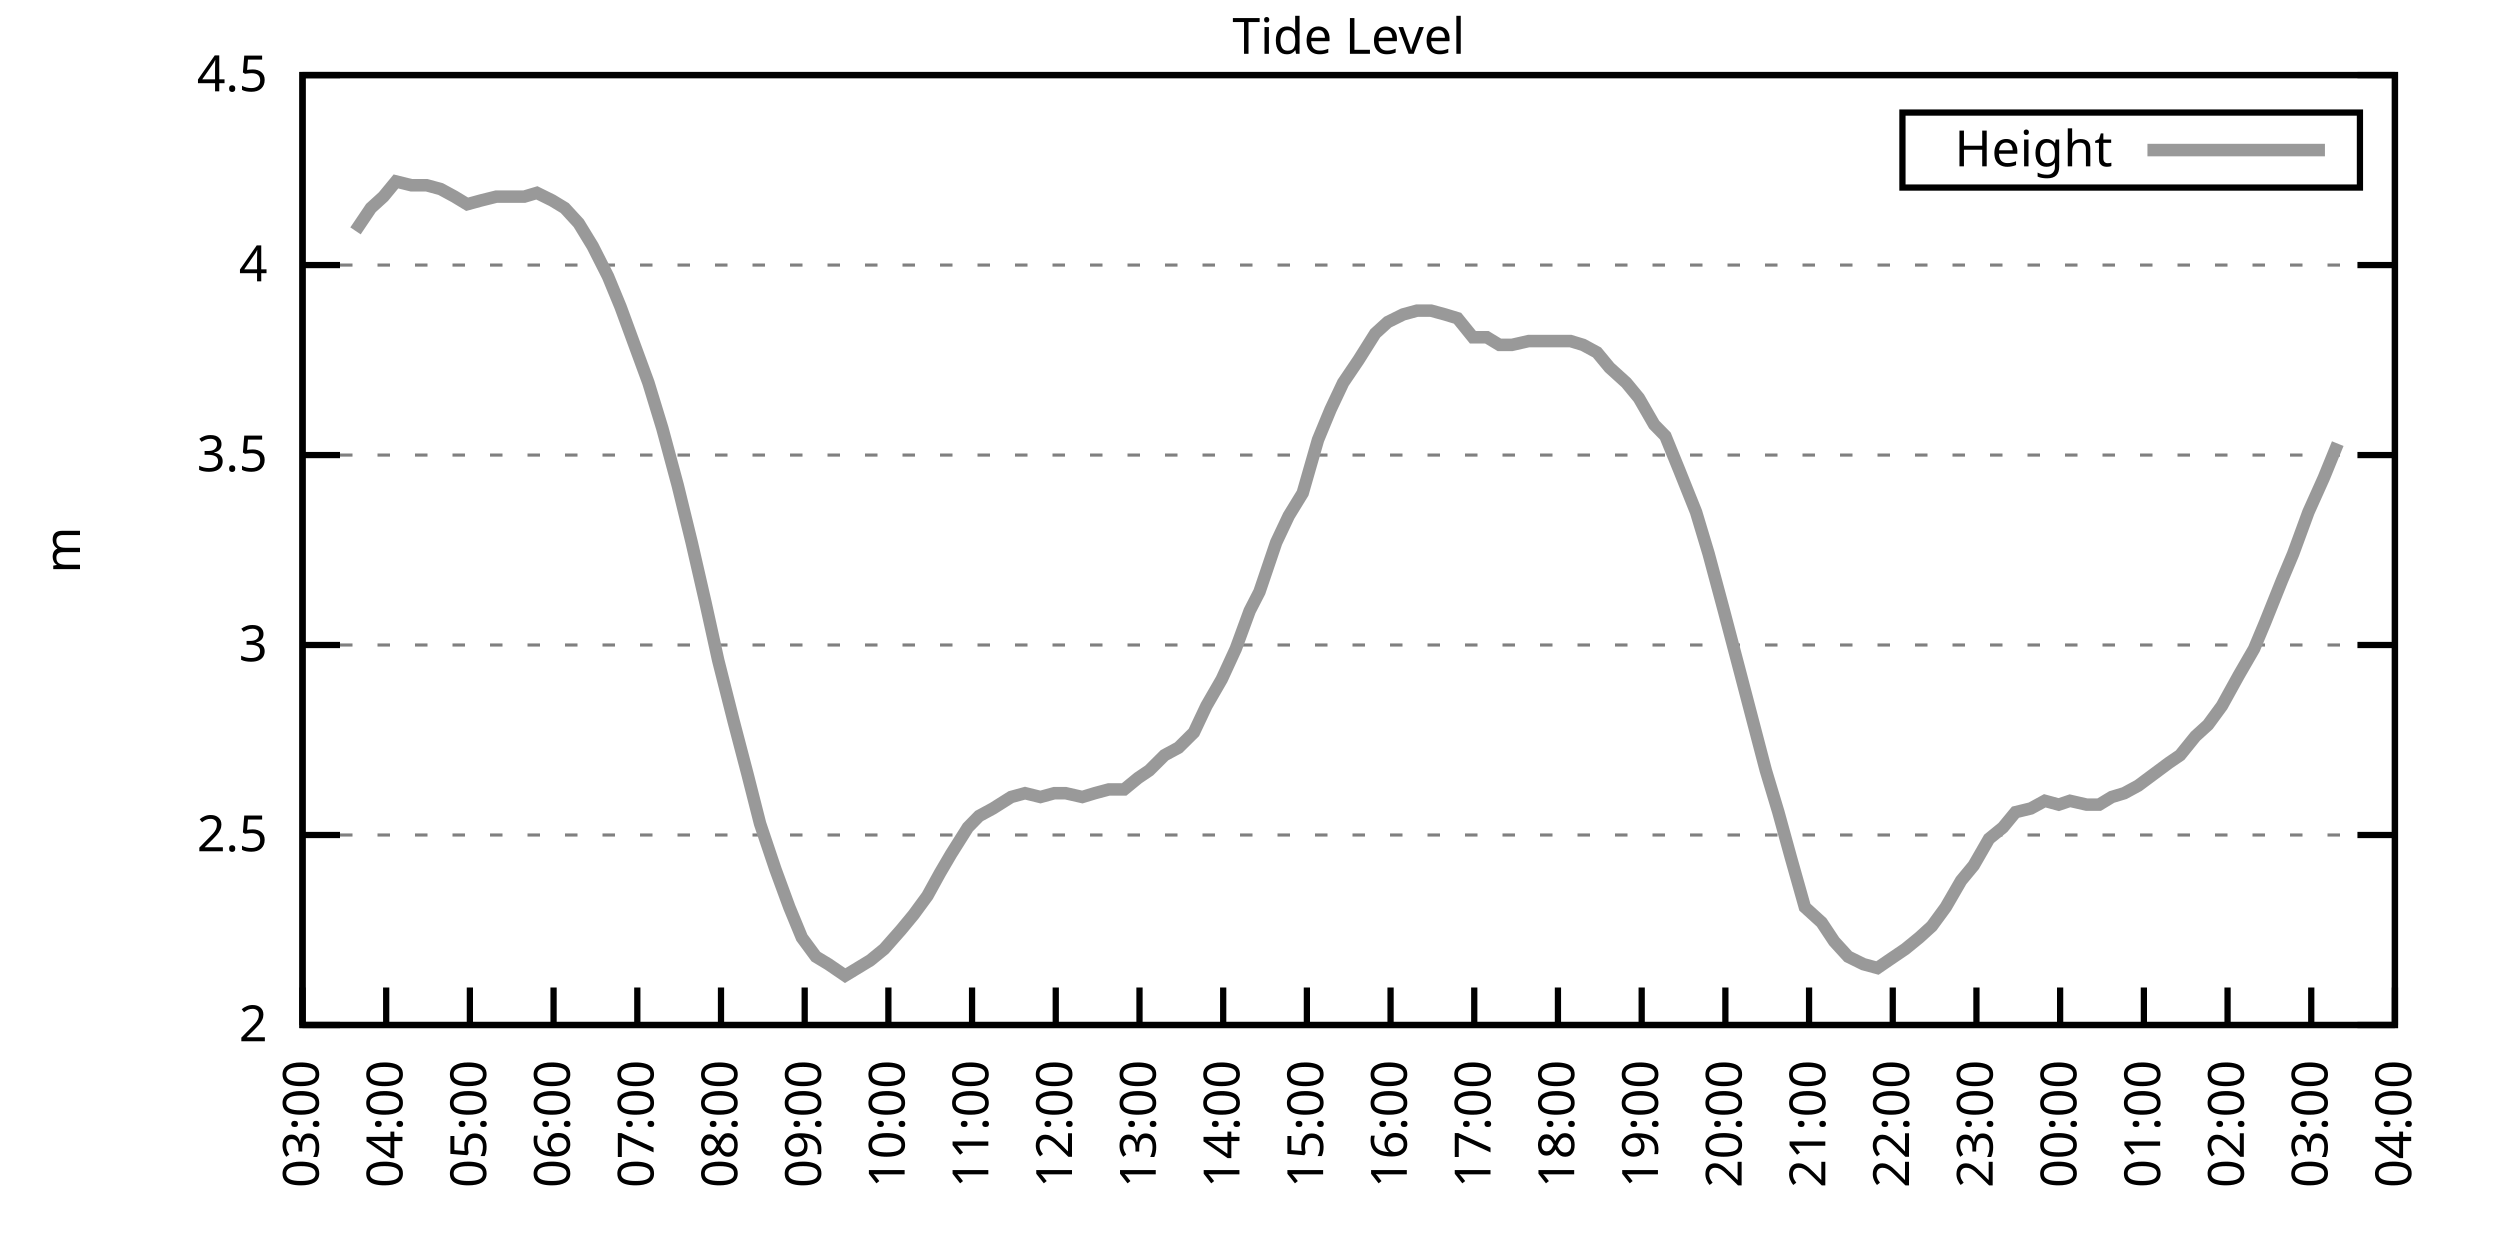
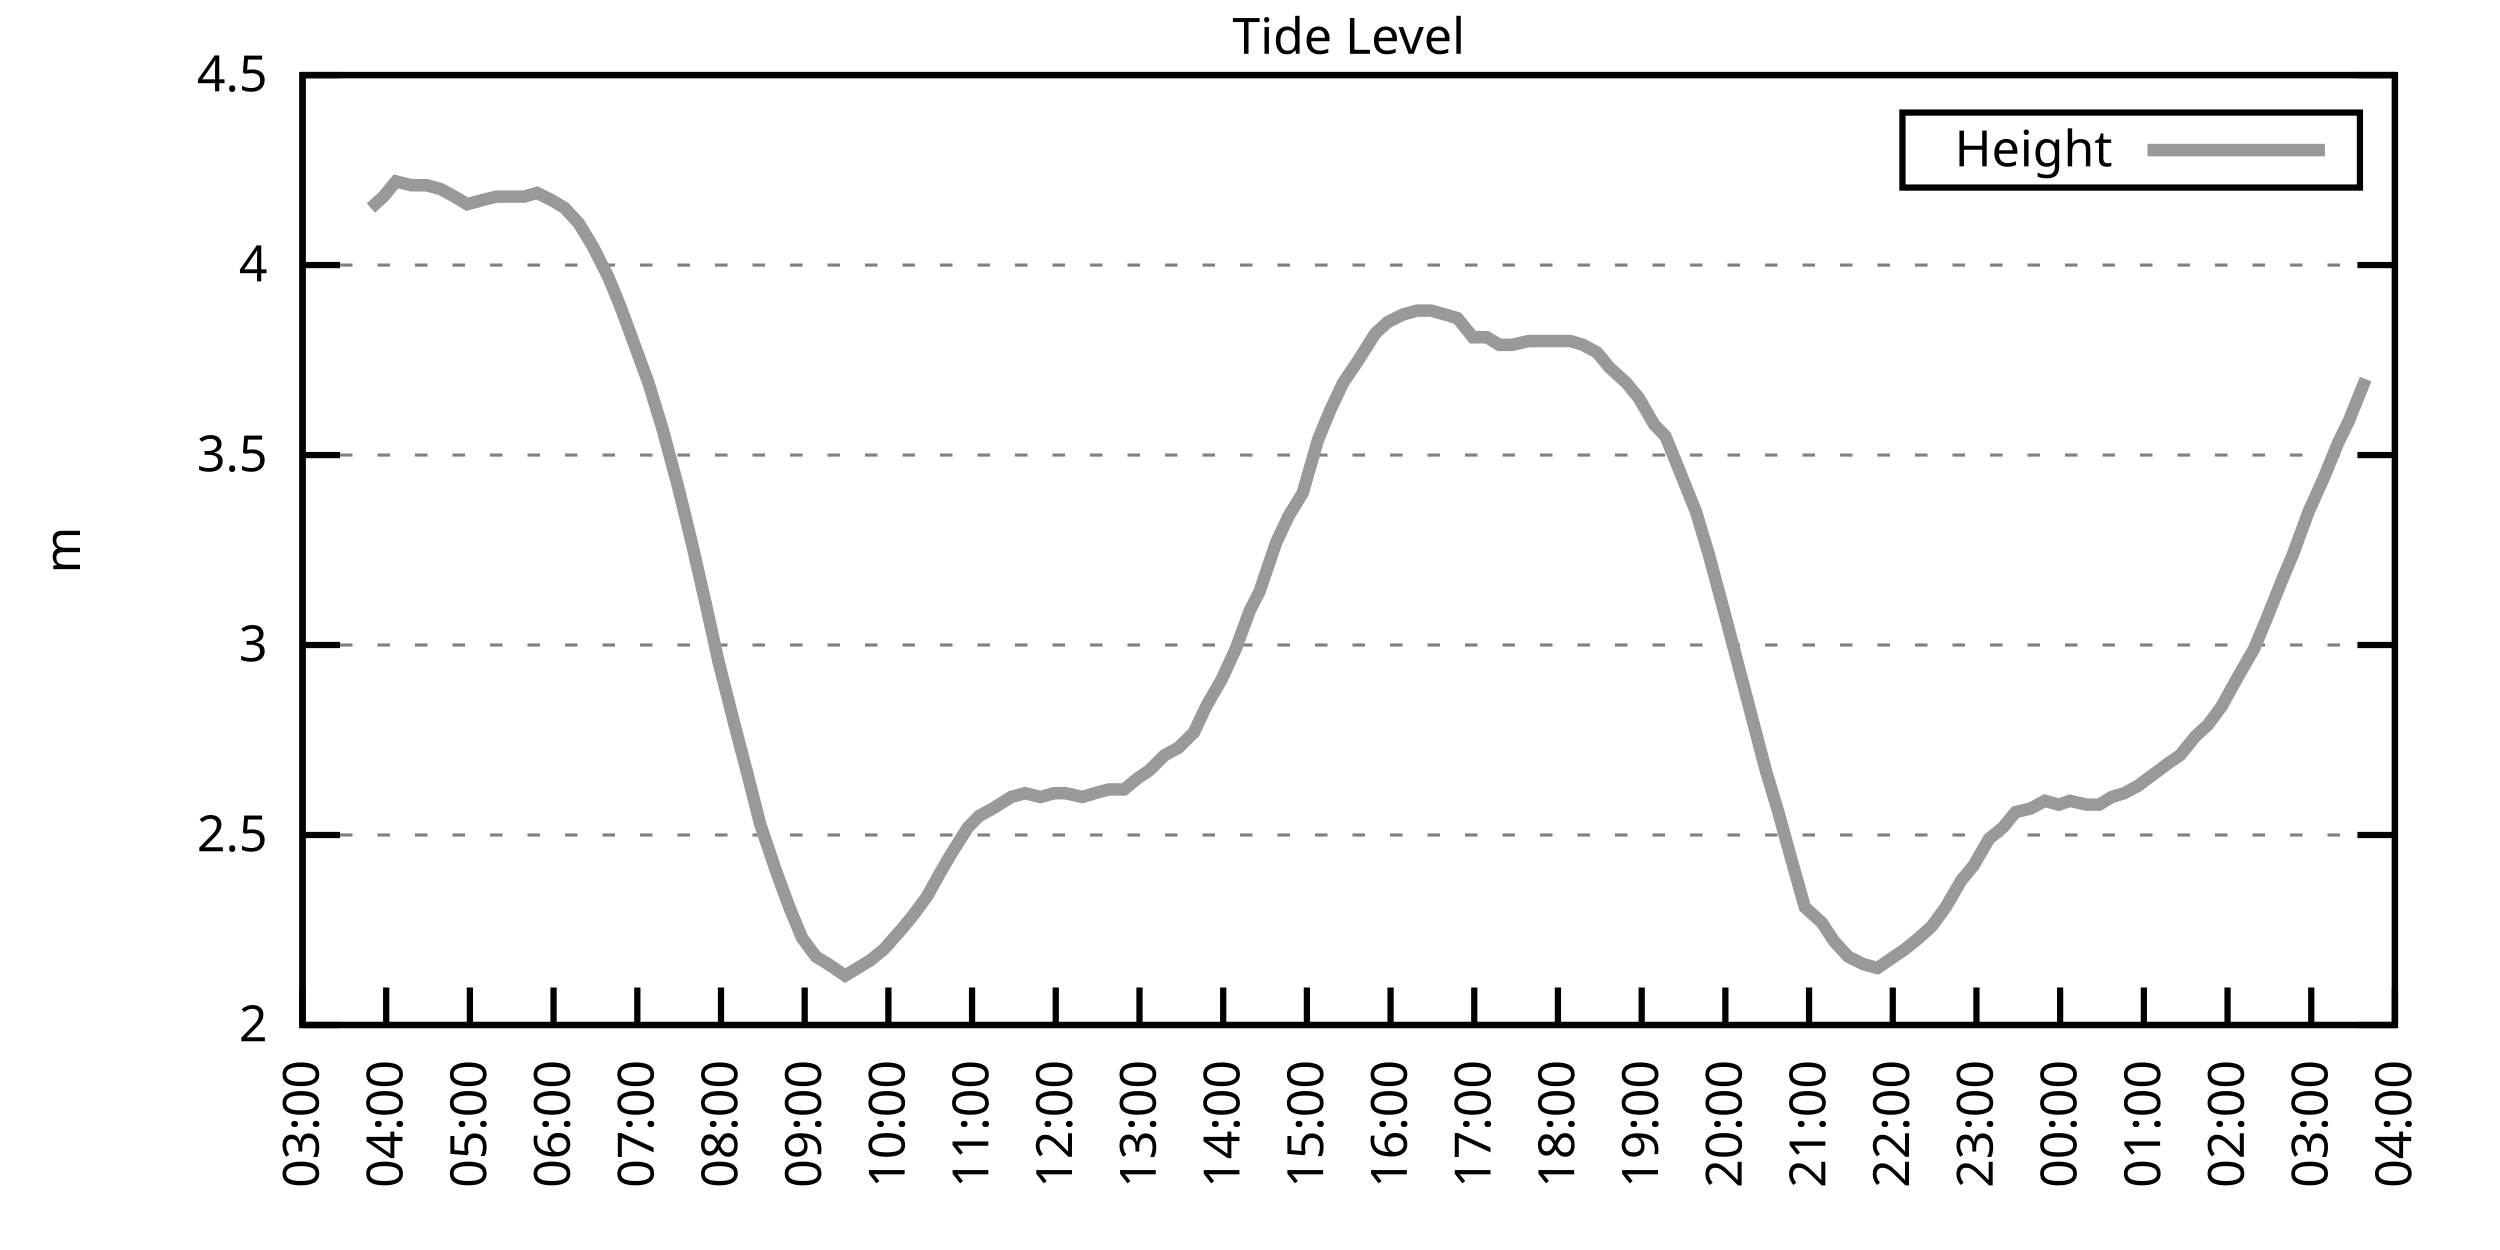
<svg xmlns="http://www.w3.org/2000/svg" xmlns:xlink="http://www.w3.org/1999/xlink" width="400" height="200" viewBox="0 0 400 200">
  <g id="gnuplot_canvas">
    <rect x="0" y="0" width="400" height="200" fill="none" />
    <defs>
      <circle id="gpDot" r="0.5" stroke-width="0.5" stroke="currentColor" />
      <path id="gpPt0" stroke-width="0.333" stroke="currentColor" d="M-1,0 h2 M0,-1 v2" />
      <path id="gpPt1" stroke-width="0.333" stroke="currentColor" d="M-1,-1 L1,1 M1,-1 L-1,1" />
      <path id="gpPt2" stroke-width="0.333" stroke="currentColor" d="M-1,0 L1,0 M0,-1 L0,1 M-1,-1 L1,1 M-1,1 L1,-1" />
      <rect id="gpPt3" stroke-width="0.333" stroke="currentColor" x="-1" y="-1" width="2" height="2" />
      <rect id="gpPt4" stroke-width="0.333" stroke="currentColor" fill="currentColor" x="-1" y="-1" width="2" height="2" />
      <circle id="gpPt5" stroke-width="0.333" stroke="currentColor" cx="0" cy="0" r="1" />
      <use xlink:href="#gpPt5" id="gpPt6" fill="currentColor" stroke="none" />
      <path id="gpPt7" stroke-width="0.333" stroke="currentColor" d="M0,-1.33 L-1.33,0.67 L1.33,0.67 z" />
      <use xlink:href="#gpPt7" id="gpPt8" fill="currentColor" stroke="none" />
      <use xlink:href="#gpPt7" id="gpPt9" stroke="currentColor" transform="rotate(180)" />
      <use xlink:href="#gpPt9" id="gpPt10" fill="currentColor" stroke="none" />
      <use xlink:href="#gpPt3" id="gpPt11" stroke="currentColor" transform="rotate(45)" />
      <use xlink:href="#gpPt11" id="gpPt12" fill="currentColor" stroke="none" />
      <path id="gpPt13" stroke-width="0.333" stroke="currentColor" d="M0,1.330 L1.265,0.411 L0.782,-1.067 L-0.782,-1.076 L-1.265,0.411 z" />
      <use xlink:href="#gpPt13" id="gpPt14" fill="currentColor" stroke="none" />
      <filter id="textbox" filterUnits="objectBoundingBox" x="0" y="0" height="1" width="1">
        <feFlood flood-color="white" flood-opacity="1" result="bgnd" />
        <feComposite in="SourceGraphic" in2="bgnd" operator="atop" />
      </filter>
      <filter id="greybox" filterUnits="objectBoundingBox" x="0" y="0" height="1" width="1">
        <feFlood flood-color="lightgrey" flood-opacity="1" result="grey" />
        <feComposite in="SourceGraphic" in2="grey" operator="atop" />
      </filter>
    </defs>
    <g fill="none" color="white" stroke="currentColor" stroke-width="1.00" stroke-linecap="butt" stroke-linejoin="miter">
</g>
    <g fill="none" color="black" stroke="currentColor" stroke-width="1.00" stroke-linecap="butt" stroke-linejoin="miter">
      <g stroke="none" shape-rendering="crispEdges">
        <polygon fill="rgb(255, 255, 255)" points="48.40,164.00 383.18,164.00 383.18,12.02 48.40,12.02 " />
      </g>
    </g>
    <g fill="none" color="black" stroke="currentColor" stroke-width="1.00" stroke-linecap="butt" stroke-linejoin="miter">
</g>
    <g fill="none" color="black" stroke="black" stroke-width="0.50" stroke-linecap="butt" stroke-linejoin="miter">
</g>
    <g fill="none" color="gray" stroke="currentColor" stroke-width="0.50" stroke-linecap="butt" stroke-linejoin="miter">
      <path stroke="gray" stroke-dasharray="2,4" class="gridline" d="M48.40,164.00 L383.19,164.00  " />
    </g>
    <g fill="none" color="gray" stroke="gray" stroke-width="1.00" stroke-linecap="butt" stroke-linejoin="miter">
</g>
    <g fill="none" color="black" stroke="currentColor" stroke-width="1.00" stroke-linecap="butt" stroke-linejoin="miter">
      <path stroke="black" d="M48.40,164.00 L54.40,164.00 M383.19,164.00 L377.19,164.00  " />
      <g transform="translate(42.80,166.60)" stroke="none" fill="black" font-family="Sans" font-size="8.00" text-anchor="end">
        <text>
          <tspan font-family="Sans"> 2</tspan>
        </text>
      </g>
    </g>
    <g fill="none" color="black" stroke="currentColor" stroke-width="1.00" stroke-linecap="butt" stroke-linejoin="miter">
</g>
    <g fill="none" color="black" stroke="black" stroke-width="0.50" stroke-linecap="butt" stroke-linejoin="miter">
</g>
    <g fill="none" color="gray" stroke="currentColor" stroke-width="0.50" stroke-linecap="butt" stroke-linejoin="miter">
      <path stroke="gray" stroke-dasharray="2,4" class="gridline" d="M48.40,133.60 L383.19,133.60  " />
    </g>
    <g fill="none" color="gray" stroke="gray" stroke-width="1.00" stroke-linecap="butt" stroke-linejoin="miter">
</g>
    <g fill="none" color="black" stroke="currentColor" stroke-width="1.00" stroke-linecap="butt" stroke-linejoin="miter">
      <path stroke="black" d="M48.40,133.60 L54.40,133.60 M383.19,133.60 L377.19,133.60  " />
      <g transform="translate(42.80,136.20)" stroke="none" fill="black" font-family="Sans" font-size="8.00" text-anchor="end">
        <text>
          <tspan font-family="Sans"> 2.5</tspan>
        </text>
      </g>
    </g>
    <g fill="none" color="black" stroke="currentColor" stroke-width="1.00" stroke-linecap="butt" stroke-linejoin="miter">
</g>
    <g fill="none" color="black" stroke="black" stroke-width="0.50" stroke-linecap="butt" stroke-linejoin="miter">
</g>
    <g fill="none" color="gray" stroke="currentColor" stroke-width="0.50" stroke-linecap="butt" stroke-linejoin="miter">
      <path stroke="gray" stroke-dasharray="2,4" class="gridline" d="M48.40,103.20 L383.19,103.20  " />
    </g>
    <g fill="none" color="gray" stroke="gray" stroke-width="1.00" stroke-linecap="butt" stroke-linejoin="miter">
</g>
    <g fill="none" color="black" stroke="currentColor" stroke-width="1.00" stroke-linecap="butt" stroke-linejoin="miter">
      <path stroke="black" d="M48.40,103.20 L54.40,103.20 M383.19,103.20 L377.19,103.20  " />
      <g transform="translate(42.80,105.80)" stroke="none" fill="black" font-family="Sans" font-size="8.00" text-anchor="end">
        <text>
          <tspan font-family="Sans"> 3</tspan>
        </text>
      </g>
    </g>
    <g fill="none" color="black" stroke="currentColor" stroke-width="1.00" stroke-linecap="butt" stroke-linejoin="miter">
</g>
    <g fill="none" color="black" stroke="black" stroke-width="0.50" stroke-linecap="butt" stroke-linejoin="miter">
</g>
    <g fill="none" color="gray" stroke="currentColor" stroke-width="0.50" stroke-linecap="butt" stroke-linejoin="miter">
      <path stroke="gray" stroke-dasharray="2,4" class="gridline" d="M48.40,72.81 L383.19,72.81  " />
    </g>
    <g fill="none" color="gray" stroke="gray" stroke-width="1.00" stroke-linecap="butt" stroke-linejoin="miter">
</g>
    <g fill="none" color="black" stroke="currentColor" stroke-width="1.00" stroke-linecap="butt" stroke-linejoin="miter">
      <path stroke="black" d="M48.40,72.81 L54.40,72.81 M383.19,72.81 L377.19,72.81  " />
      <g transform="translate(42.80,75.41)" stroke="none" fill="black" font-family="Sans" font-size="8.00" text-anchor="end">
        <text>
          <tspan font-family="Sans"> 3.5</tspan>
        </text>
      </g>
    </g>
    <g fill="none" color="black" stroke="currentColor" stroke-width="1.00" stroke-linecap="butt" stroke-linejoin="miter">
</g>
    <g fill="none" color="black" stroke="black" stroke-width="0.50" stroke-linecap="butt" stroke-linejoin="miter">
</g>
    <g fill="none" color="gray" stroke="currentColor" stroke-width="0.50" stroke-linecap="butt" stroke-linejoin="miter">
      <path stroke="gray" stroke-dasharray="2,4" class="gridline" d="M48.40,42.41 L383.19,42.41  " />
    </g>
    <g fill="none" color="gray" stroke="gray" stroke-width="1.00" stroke-linecap="butt" stroke-linejoin="miter">
</g>
    <g fill="none" color="black" stroke="currentColor" stroke-width="1.00" stroke-linecap="butt" stroke-linejoin="miter">
      <path stroke="black" d="M48.40,42.41 L54.40,42.41 M383.19,42.41 L377.19,42.41  " />
      <g transform="translate(42.80,45.01)" stroke="none" fill="black" font-family="Sans" font-size="8.00" text-anchor="end">
        <text>
          <tspan font-family="Sans"> 4</tspan>
        </text>
      </g>
    </g>
    <g fill="none" color="black" stroke="currentColor" stroke-width="1.00" stroke-linecap="butt" stroke-linejoin="miter">
</g>
    <g fill="none" color="black" stroke="black" stroke-width="0.50" stroke-linecap="butt" stroke-linejoin="miter">
</g>
    <g fill="none" color="gray" stroke="currentColor" stroke-width="0.50" stroke-linecap="butt" stroke-linejoin="miter">
      <path stroke="gray" stroke-dasharray="2,4" class="gridline" d="M48.40,12.01 L383.19,12.01  " />
    </g>
    <g fill="none" color="gray" stroke="gray" stroke-width="1.00" stroke-linecap="butt" stroke-linejoin="miter">
</g>
    <g fill="none" color="black" stroke="currentColor" stroke-width="1.00" stroke-linecap="butt" stroke-linejoin="miter">
      <path stroke="black" d="M48.40,12.01 L54.40,12.01 M383.19,12.01 L377.19,12.01  " />
      <g transform="translate(42.80,14.61)" stroke="none" fill="black" font-family="Sans" font-size="8.00" text-anchor="end">
        <text>
          <tspan font-family="Sans"> 4.5</tspan>
        </text>
      </g>
    </g>
    <g fill="none" color="black" stroke="currentColor" stroke-width="1.00" stroke-linecap="butt" stroke-linejoin="miter">
      <path stroke="black" d="M48.40,164.00 L48.40,158.00  " />
      <g transform="translate(51.00,169.60) rotate(270.00)" stroke="none" fill="black" font-family="Sans" font-size="8.00" text-anchor="end">
        <text>
          <tspan font-family="Sans">03:00</tspan>
        </text>
      </g>
    </g>
    <g fill="none" color="black" stroke="currentColor" stroke-width="1.00" stroke-linecap="butt" stroke-linejoin="miter">
      <path stroke="black" d="M61.79,164.00 L61.79,158.00  " />
      <g transform="translate(64.39,169.60) rotate(270.00)" stroke="none" fill="black" font-family="Sans" font-size="8.00" text-anchor="end">
        <text>
          <tspan font-family="Sans">04:00</tspan>
        </text>
      </g>
    </g>
    <g fill="none" color="black" stroke="currentColor" stroke-width="1.00" stroke-linecap="butt" stroke-linejoin="miter">
      <path stroke="black" d="M75.18,164.00 L75.18,158.00  " />
      <g transform="translate(77.78,169.60) rotate(270.00)" stroke="none" fill="black" font-family="Sans" font-size="8.00" text-anchor="end">
        <text>
          <tspan font-family="Sans">05:00</tspan>
        </text>
      </g>
    </g>
    <g fill="none" color="black" stroke="currentColor" stroke-width="1.00" stroke-linecap="butt" stroke-linejoin="miter">
      <path stroke="black" d="M88.57,164.00 L88.57,158.00  " />
      <g transform="translate(91.17,169.60) rotate(270.00)" stroke="none" fill="black" font-family="Sans" font-size="8.00" text-anchor="end">
        <text>
          <tspan font-family="Sans">06:00</tspan>
        </text>
      </g>
    </g>
    <g fill="none" color="black" stroke="currentColor" stroke-width="1.00" stroke-linecap="butt" stroke-linejoin="miter">
      <path stroke="black" d="M101.97,164.00 L101.97,158.00  " />
      <g transform="translate(104.57,169.60) rotate(270.00)" stroke="none" fill="black" font-family="Sans" font-size="8.00" text-anchor="end">
        <text>
          <tspan font-family="Sans">07:00</tspan>
        </text>
      </g>
    </g>
    <g fill="none" color="black" stroke="currentColor" stroke-width="1.00" stroke-linecap="butt" stroke-linejoin="miter">
      <path stroke="black" d="M115.36,164.00 L115.36,158.00  " />
      <g transform="translate(117.96,169.60) rotate(270.00)" stroke="none" fill="black" font-family="Sans" font-size="8.00" text-anchor="end">
        <text>
          <tspan font-family="Sans">08:00</tspan>
        </text>
      </g>
    </g>
    <g fill="none" color="black" stroke="currentColor" stroke-width="1.00" stroke-linecap="butt" stroke-linejoin="miter">
      <path stroke="black" d="M128.75,164.00 L128.75,158.00  " />
      <g transform="translate(131.35,169.60) rotate(270.00)" stroke="none" fill="black" font-family="Sans" font-size="8.00" text-anchor="end">
        <text>
          <tspan font-family="Sans">09:00</tspan>
        </text>
      </g>
    </g>
    <g fill="none" color="black" stroke="currentColor" stroke-width="1.00" stroke-linecap="butt" stroke-linejoin="miter">
      <path stroke="black" d="M142.14,164.00 L142.14,158.00  " />
      <g transform="translate(144.74,169.60) rotate(270.00)" stroke="none" fill="black" font-family="Sans" font-size="8.00" text-anchor="end">
        <text>
          <tspan font-family="Sans">10:00</tspan>
        </text>
      </g>
    </g>
    <g fill="none" color="black" stroke="currentColor" stroke-width="1.00" stroke-linecap="butt" stroke-linejoin="miter">
      <path stroke="black" d="M155.53,164.00 L155.53,158.00  " />
      <g transform="translate(158.13,169.60) rotate(270.00)" stroke="none" fill="black" font-family="Sans" font-size="8.00" text-anchor="end">
        <text>
          <tspan font-family="Sans">11:00</tspan>
        </text>
      </g>
    </g>
    <g fill="none" color="black" stroke="currentColor" stroke-width="1.00" stroke-linecap="butt" stroke-linejoin="miter">
      <path stroke="black" d="M168.92,164.00 L168.92,158.00  " />
      <g transform="translate(171.52,169.60) rotate(270.00)" stroke="none" fill="black" font-family="Sans" font-size="8.00" text-anchor="end">
        <text>
          <tspan font-family="Sans">12:00</tspan>
        </text>
      </g>
    </g>
    <g fill="none" color="black" stroke="currentColor" stroke-width="1.00" stroke-linecap="butt" stroke-linejoin="miter">
      <path stroke="black" d="M182.32,164.00 L182.32,158.00  " />
      <g transform="translate(184.92,169.60) rotate(270.00)" stroke="none" fill="black" font-family="Sans" font-size="8.00" text-anchor="end">
        <text>
          <tspan font-family="Sans">13:00</tspan>
        </text>
      </g>
    </g>
    <g fill="none" color="black" stroke="currentColor" stroke-width="1.00" stroke-linecap="butt" stroke-linejoin="miter">
      <path stroke="black" d="M195.71,164.00 L195.71,158.00  " />
      <g transform="translate(198.31,169.60) rotate(270.00)" stroke="none" fill="black" font-family="Sans" font-size="8.00" text-anchor="end">
        <text>
          <tspan font-family="Sans">14:00</tspan>
        </text>
      </g>
    </g>
    <g fill="none" color="black" stroke="currentColor" stroke-width="1.00" stroke-linecap="butt" stroke-linejoin="miter">
      <path stroke="black" d="M209.10,164.00 L209.10,158.00  " />
      <g transform="translate(211.70,169.60) rotate(270.00)" stroke="none" fill="black" font-family="Sans" font-size="8.00" text-anchor="end">
        <text>
          <tspan font-family="Sans">15:00</tspan>
        </text>
      </g>
    </g>
    <g fill="none" color="black" stroke="currentColor" stroke-width="1.00" stroke-linecap="butt" stroke-linejoin="miter">
      <path stroke="black" d="M222.49,164.00 L222.49,158.00  " />
      <g transform="translate(225.09,169.60) rotate(270.00)" stroke="none" fill="black" font-family="Sans" font-size="8.00" text-anchor="end">
        <text>
          <tspan font-family="Sans">16:00</tspan>
        </text>
      </g>
    </g>
    <g fill="none" color="black" stroke="currentColor" stroke-width="1.00" stroke-linecap="butt" stroke-linejoin="miter">
      <path stroke="black" d="M235.88,164.00 L235.88,158.00  " />
      <g transform="translate(238.48,169.60) rotate(270.00)" stroke="none" fill="black" font-family="Sans" font-size="8.00" text-anchor="end">
        <text>
          <tspan font-family="Sans">17:00</tspan>
        </text>
      </g>
    </g>
    <g fill="none" color="black" stroke="currentColor" stroke-width="1.00" stroke-linecap="butt" stroke-linejoin="miter">
      <path stroke="black" d="M249.27,164.00 L249.27,158.00  " />
      <g transform="translate(251.87,169.60) rotate(270.00)" stroke="none" fill="black" font-family="Sans" font-size="8.00" text-anchor="end">
        <text>
          <tspan font-family="Sans">18:00</tspan>
        </text>
      </g>
    </g>
    <g fill="none" color="black" stroke="currentColor" stroke-width="1.00" stroke-linecap="butt" stroke-linejoin="miter">
      <path stroke="black" d="M262.67,164.00 L262.67,158.00  " />
      <g transform="translate(265.27,169.60) rotate(270.00)" stroke="none" fill="black" font-family="Sans" font-size="8.00" text-anchor="end">
        <text>
          <tspan font-family="Sans">19:00</tspan>
        </text>
      </g>
    </g>
    <g fill="none" color="black" stroke="currentColor" stroke-width="1.00" stroke-linecap="butt" stroke-linejoin="miter">
      <path stroke="black" d="M276.06,164.00 L276.06,158.00  " />
      <g transform="translate(278.66,169.60) rotate(270.00)" stroke="none" fill="black" font-family="Sans" font-size="8.00" text-anchor="end">
        <text>
          <tspan font-family="Sans">20:00</tspan>
        </text>
      </g>
    </g>
    <g fill="none" color="black" stroke="currentColor" stroke-width="1.00" stroke-linecap="butt" stroke-linejoin="miter">
      <path stroke="black" d="M289.45,164.00 L289.45,158.00  " />
      <g transform="translate(292.05,169.60) rotate(270.00)" stroke="none" fill="black" font-family="Sans" font-size="8.00" text-anchor="end">
        <text>
          <tspan font-family="Sans">21:00</tspan>
        </text>
      </g>
    </g>
    <g fill="none" color="black" stroke="currentColor" stroke-width="1.00" stroke-linecap="butt" stroke-linejoin="miter">
      <path stroke="black" d="M302.84,164.00 L302.84,158.00  " />
      <g transform="translate(305.44,169.60) rotate(270.00)" stroke="none" fill="black" font-family="Sans" font-size="8.00" text-anchor="end">
        <text>
          <tspan font-family="Sans">22:00</tspan>
        </text>
      </g>
    </g>
    <g fill="none" color="black" stroke="currentColor" stroke-width="1.00" stroke-linecap="butt" stroke-linejoin="miter">
      <path stroke="black" d="M316.23,164.00 L316.23,158.00  " />
      <g transform="translate(318.83,169.60) rotate(270.00)" stroke="none" fill="black" font-family="Sans" font-size="8.00" text-anchor="end">
        <text>
          <tspan font-family="Sans">23:00</tspan>
        </text>
      </g>
    </g>
    <g fill="none" color="black" stroke="currentColor" stroke-width="1.00" stroke-linecap="butt" stroke-linejoin="miter">
      <path stroke="black" d="M329.62,164.00 L329.62,158.00  " />
      <g transform="translate(332.22,169.60) rotate(270.00)" stroke="none" fill="black" font-family="Sans" font-size="8.00" text-anchor="end">
        <text>
          <tspan font-family="Sans">00:00</tspan>
        </text>
      </g>
    </g>
    <g fill="none" color="black" stroke="currentColor" stroke-width="1.00" stroke-linecap="butt" stroke-linejoin="miter">
      <path stroke="black" d="M343.02,164.00 L343.02,158.00  " />
      <g transform="translate(345.62,169.60) rotate(270.00)" stroke="none" fill="black" font-family="Sans" font-size="8.00" text-anchor="end">
        <text>
          <tspan font-family="Sans">01:00</tspan>
        </text>
      </g>
    </g>
    <g fill="none" color="black" stroke="currentColor" stroke-width="1.00" stroke-linecap="butt" stroke-linejoin="miter">
      <path stroke="black" d="M356.41,164.00 L356.41,158.00  " />
      <g transform="translate(359.01,169.60) rotate(270.00)" stroke="none" fill="black" font-family="Sans" font-size="8.00" text-anchor="end">
        <text>
          <tspan font-family="Sans">02:00</tspan>
        </text>
      </g>
    </g>
    <g fill="none" color="black" stroke="currentColor" stroke-width="1.00" stroke-linecap="butt" stroke-linejoin="miter">
      <path stroke="black" d="M369.80,164.00 L369.80,158.00  " />
      <g transform="translate(372.40,169.60) rotate(270.00)" stroke="none" fill="black" font-family="Sans" font-size="8.00" text-anchor="end">
        <text>
          <tspan font-family="Sans">03:00</tspan>
        </text>
      </g>
    </g>
    <g fill="none" color="black" stroke="currentColor" stroke-width="1.00" stroke-linecap="butt" stroke-linejoin="miter">
      <path stroke="black" d="M383.19,164.00 L383.19,158.00  " />
      <g transform="translate(385.79,169.60) rotate(270.00)" stroke="none" fill="black" font-family="Sans" font-size="8.00" text-anchor="end">
        <text>
          <tspan font-family="Sans">04:00</tspan>
        </text>
      </g>
    </g>
    <g fill="none" color="black" stroke="currentColor" stroke-width="1.00" stroke-linecap="butt" stroke-linejoin="miter">
</g>
    <g fill="none" color="black" stroke="currentColor" stroke-width="1.00" stroke-linecap="butt" stroke-linejoin="miter">
      <path stroke="black" d="M48.40,12.01 L48.40,164.00 L383.19,164.00 L383.19,12.01 L48.40,12.01 Z  " />
    </g>
    <g fill="none" color="black" stroke="currentColor" stroke-width="1.00" stroke-linecap="butt" stroke-linejoin="miter">
</g>
    <g fill="none" color="black" stroke="currentColor" stroke-width="1.00" stroke-linecap="butt" stroke-linejoin="miter">
      <path stroke="black" d="M304.39,30.01 L304.39,18.01 L377.59,18.01 L377.59,30.01 L304.39,30.01 Z  " />
    </g>
    <g id="Tide_level_plot_1">
      <g fill="none" color="white" stroke="black" stroke-width="2.00" stroke-linecap="butt" stroke-linejoin="miter">
</g>
      <g fill="none" color="black" stroke="currentColor" stroke-width="2.00" stroke-linecap="butt" stroke-linejoin="miter">
        <g transform="translate(337.99,26.61)" stroke="none" fill="black" font-family="Sans" font-size="8.00" text-anchor="end">
          <text>
            <tspan font-family="Sans">Height</tspan>
          </text>
        </g>
      </g>
      <g fill="none" color="black" stroke="currentColor" stroke-width="2.00" stroke-linecap="butt" stroke-linejoin="miter">
-         <path stroke="rgb(153, 153, 153)" d="M343.59,24.01 L371.99,24.01 M56.88,36.94 L59.34,33.29 L61.35,31.46 L63.35,29.03 L65.81,29.64 L68.26,29.64   L70.50,30.25 L72.73,31.46 L74.74,32.68 L76.97,32.07 L79.42,31.46 L81.66,31.46 L83.89,31.46 L85.90,30.86   L88.35,32.07 L90.36,33.29 L92.59,35.72 L94.82,39.37 L97.28,44.23 L99.29,49.10 L101.74,55.78 L103.75,61.25   L105.98,68.55 L108.44,77.67 L110.67,86.79 L112.90,96.52 L114.91,105.64 L117.37,115.36 L119.60,123.87 L121.61,131.78   L124.06,139.07 L126.29,145.15 L128.30,150.02 L130.54,153.06 L132.54,154.27 L135.22,156.10 L137.23,154.88 L139.24,153.66   L141.47,151.84 L144.15,148.80 L146.16,146.37 L148.39,143.33 L150.40,139.68 L152.18,136.64 L154.86,132.39 L156.65,130.56   L158.88,129.35 L161.78,127.52 L164.01,126.91 L166.47,127.52 L168.70,126.91 L170.49,126.91 L173.17,127.52 L175.17,126.91   L177.41,126.31 L179.86,126.31 L182.09,124.48 L183.88,123.27 L186.33,120.83 L188.57,119.62 L191.02,117.19 L193.03,112.93   L195.48,108.68 L197.72,103.81 L199.95,97.73 L201.51,94.69 L204.19,86.79 L206.20,82.53 L208.43,78.89 L210.88,70.37   L212.89,65.51 L214.90,61.25 L217.36,57.61 L220.04,53.35 L222.04,51.53 L224.50,50.31 L226.73,49.70 L228.96,49.70   L231.20,50.31 L233.20,50.92 L235.66,53.96 L237.89,53.96 L239.90,55.18 L241.91,55.18 L244.59,54.57 L246.37,54.57   L249.05,54.57 L251.28,54.57 L253.29,55.18 L255.52,56.39 L257.53,58.82 L260.21,61.25 L262.22,63.69 L264.67,67.94   L266.46,69.77 L268.69,75.24 L271.37,81.93 L273.38,88.61 L275.83,97.73 L278.07,106.24 L280.30,114.76 L282.53,123.27   L284.54,129.95 L286.55,137.25 L288.78,145.15 L291.46,147.59 L293.47,150.62 L295.70,153.06 L298.15,154.27 L300.39,154.88   L302.17,153.66 L304.85,151.84 L307.08,150.02 L309.09,148.19 L311.32,145.15 L313.78,140.90 L315.79,138.47 L318.24,134.21   L320.47,132.39 L322.48,129.95 L324.94,129.35 L327.17,128.13 L329.40,128.74 L331.19,128.13 L333.86,128.74 L335.87,128.74   L337.88,127.52 L339.89,126.91 L342.12,125.70 L344.58,123.87 L347.03,122.05 L348.82,120.83 L351.27,117.80 L353.28,115.97   L355.51,112.93 L358.19,108.07 L360.65,103.81 L362.43,99.56 L365.11,92.87 L366.90,88.61 L369.35,81.93 L371.81,76.45   L374.04,70.98  " />
+         <path stroke="rgb(153, 153, 153)" d="M343.59,24.01 L371.99,24.01 M59.34,33.29 L61.35,31.46 L63.35,29.03 L65.81,29.64 L68.26,29.64 L70.50,30.25   L72.73,31.46 L74.74,32.68 L76.97,32.07 L79.42,31.46 L81.66,31.46 L83.89,31.46 L85.90,30.86 L88.35,32.07   L90.36,33.29 L92.59,35.72 L94.82,39.37 L97.28,44.23 L99.29,49.10 L101.74,55.78 L103.75,61.25 L105.98,68.55   L108.44,77.67 L110.67,86.79 L112.90,96.52 L114.91,105.64 L117.37,115.36 L119.60,123.87 L121.61,131.78 L124.06,139.07   L126.29,145.15 L128.30,150.02 L130.54,153.06 L132.54,154.27 L135.22,156.10 L137.23,154.88 L139.24,153.66 L141.47,151.84   L144.15,148.80 L146.16,146.37 L148.39,143.33 L150.40,139.68 L152.18,136.64 L154.86,132.39 L156.65,130.56 L158.88,129.35   L161.78,127.52 L164.01,126.91 L166.47,127.52 L168.70,126.91 L170.49,126.91 L173.17,127.52 L175.17,126.91 L177.41,126.31   L179.86,126.31 L182.09,124.48 L183.88,123.27 L186.33,120.83 L188.57,119.62 L191.02,117.19 L193.03,112.93 L195.48,108.68   L197.72,103.81 L199.95,97.73 L201.51,94.69 L204.19,86.79 L206.20,82.53 L208.43,78.89 L210.88,70.37 L212.89,65.51   L214.90,61.25 L217.36,57.61 L220.04,53.35 L222.04,51.53 L224.50,50.31 L226.73,49.70 L228.96,49.70 L231.20,50.31   L233.20,50.92 L235.66,53.96 L237.89,53.96 L239.90,55.18 L241.91,55.18 L244.59,54.57 L246.37,54.57 L249.05,54.57   L251.28,54.57 L253.29,55.18 L255.52,56.39 L257.53,58.82 L260.21,61.25 L262.22,63.69 L264.67,67.94 L266.46,69.77   L268.69,75.24 L271.37,81.93 L273.38,88.61 L275.83,97.73 L278.07,106.24 L280.30,114.76 L282.53,123.27 L284.54,129.95   L286.55,137.25 L288.78,145.15 L291.46,147.59 L293.47,150.62 L295.70,153.06 L298.15,154.27 L300.39,154.88 L302.17,153.66   L304.85,151.84 L307.08,150.02 L309.09,148.19 L311.32,145.15 L313.78,140.90 L315.79,138.47 L318.24,134.21 L320.47,132.39   L322.48,129.95 L324.94,129.35 L327.17,128.13 L329.40,128.74 L331.19,128.13 L333.86,128.74 L335.87,128.74 L337.88,127.52   L339.89,126.91 L342.12,125.70 L344.58,123.87 L347.03,122.05 L348.82,120.83 L351.27,117.80 L353.28,115.97 L355.51,112.93   L358.19,108.07 L360.65,103.81 L362.43,99.56 L365.11,92.87 L366.90,88.61 L369.35,81.93 L371.81,76.45 L374.04,70.98   L375.82,67.33 L378.50,60.65  " />
      </g>
    </g>
    <g fill="none" color="black" stroke="currentColor" stroke-width="2.00" stroke-linecap="butt" stroke-linejoin="miter">
</g>
    <g fill="none" color="black" stroke="black" stroke-width="1.00" stroke-linecap="butt" stroke-linejoin="miter">
</g>
    <g fill="none" color="black" stroke="currentColor" stroke-width="1.00" stroke-linecap="butt" stroke-linejoin="miter">
      <path stroke="black" d="M48.40,12.01 L48.40,164.00 L383.19,164.00 L383.19,12.01 L48.40,12.01 Z  " />
      <g transform="translate(12.80,88.01) rotate(270.00)" stroke="none" fill="black" font-family="Sans" font-size="8.00" text-anchor="middle">
        <text>
          <tspan font-family="Sans">m</tspan>
        </text>
      </g>
    </g>
    <g fill="none" color="black" stroke="currentColor" stroke-width="1.00" stroke-linecap="butt" stroke-linejoin="miter">
</g>
    <g fill="none" color="black" stroke="currentColor" stroke-width="1.00" stroke-linecap="butt" stroke-linejoin="miter">
      <g transform="translate(215.79,8.61)" stroke="none" fill="black" font-family="Sans" font-size="8.00" text-anchor="middle">
        <text>
          <tspan font-family="Sans">Tide Level</tspan>
        </text>
      </g>
    </g>
    <g fill="none" color="black" stroke="currentColor" stroke-width="1.00" stroke-linecap="butt" stroke-linejoin="miter">
</g>
  </g>
</svg>
